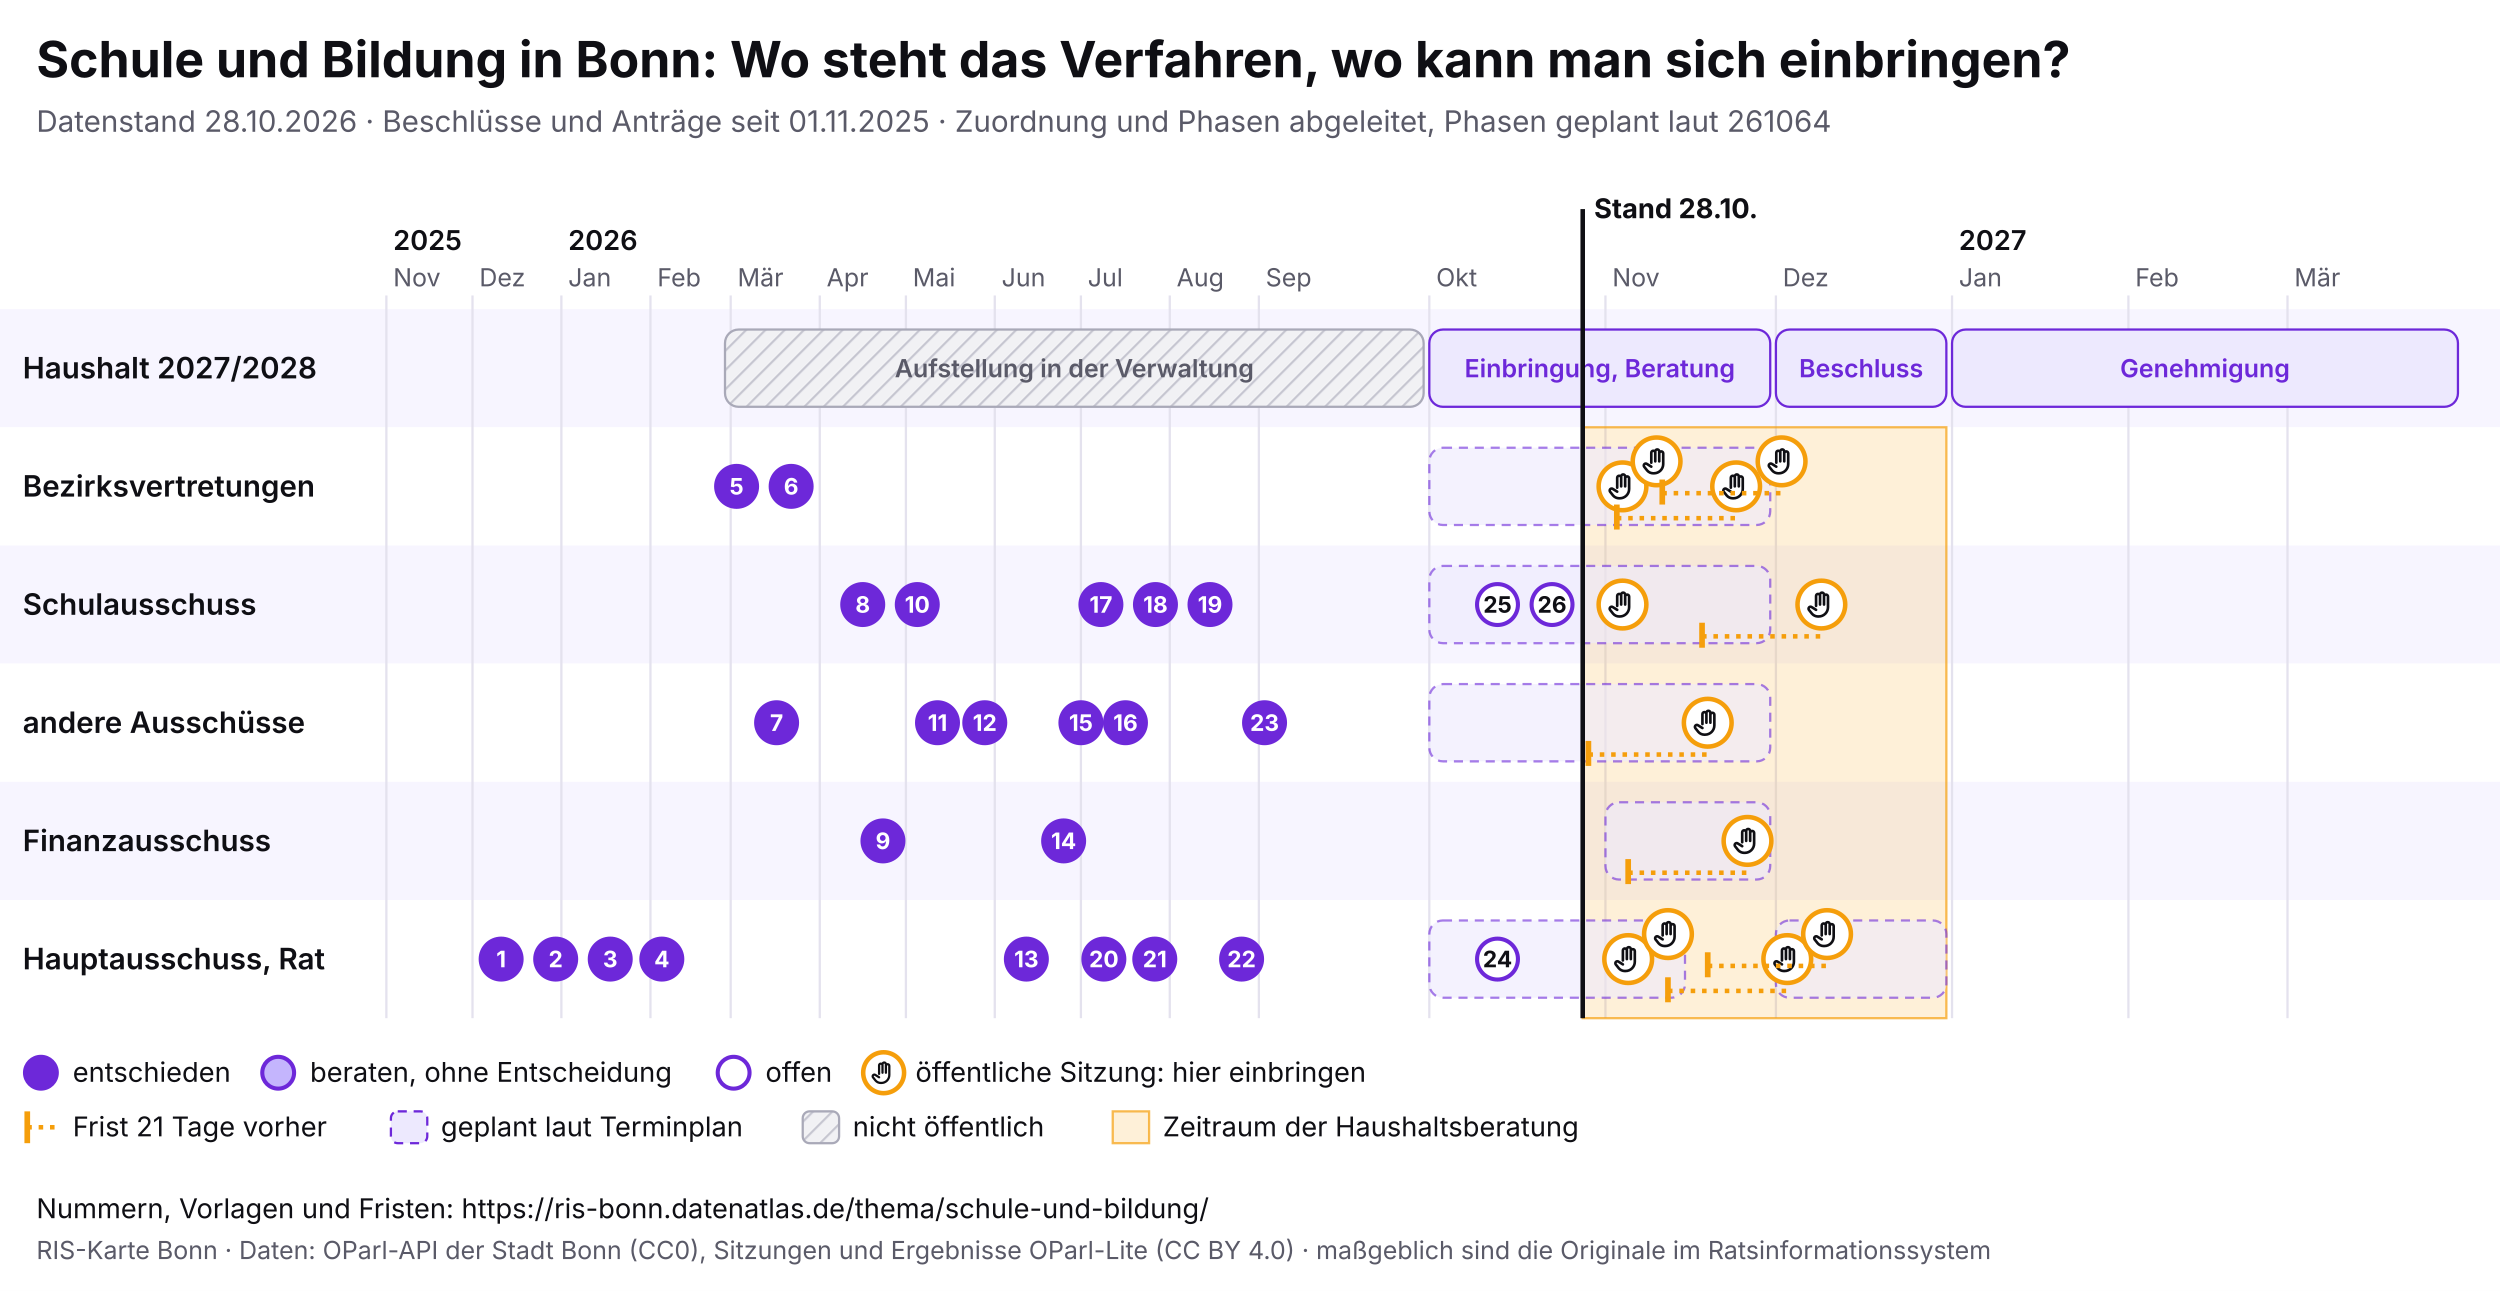
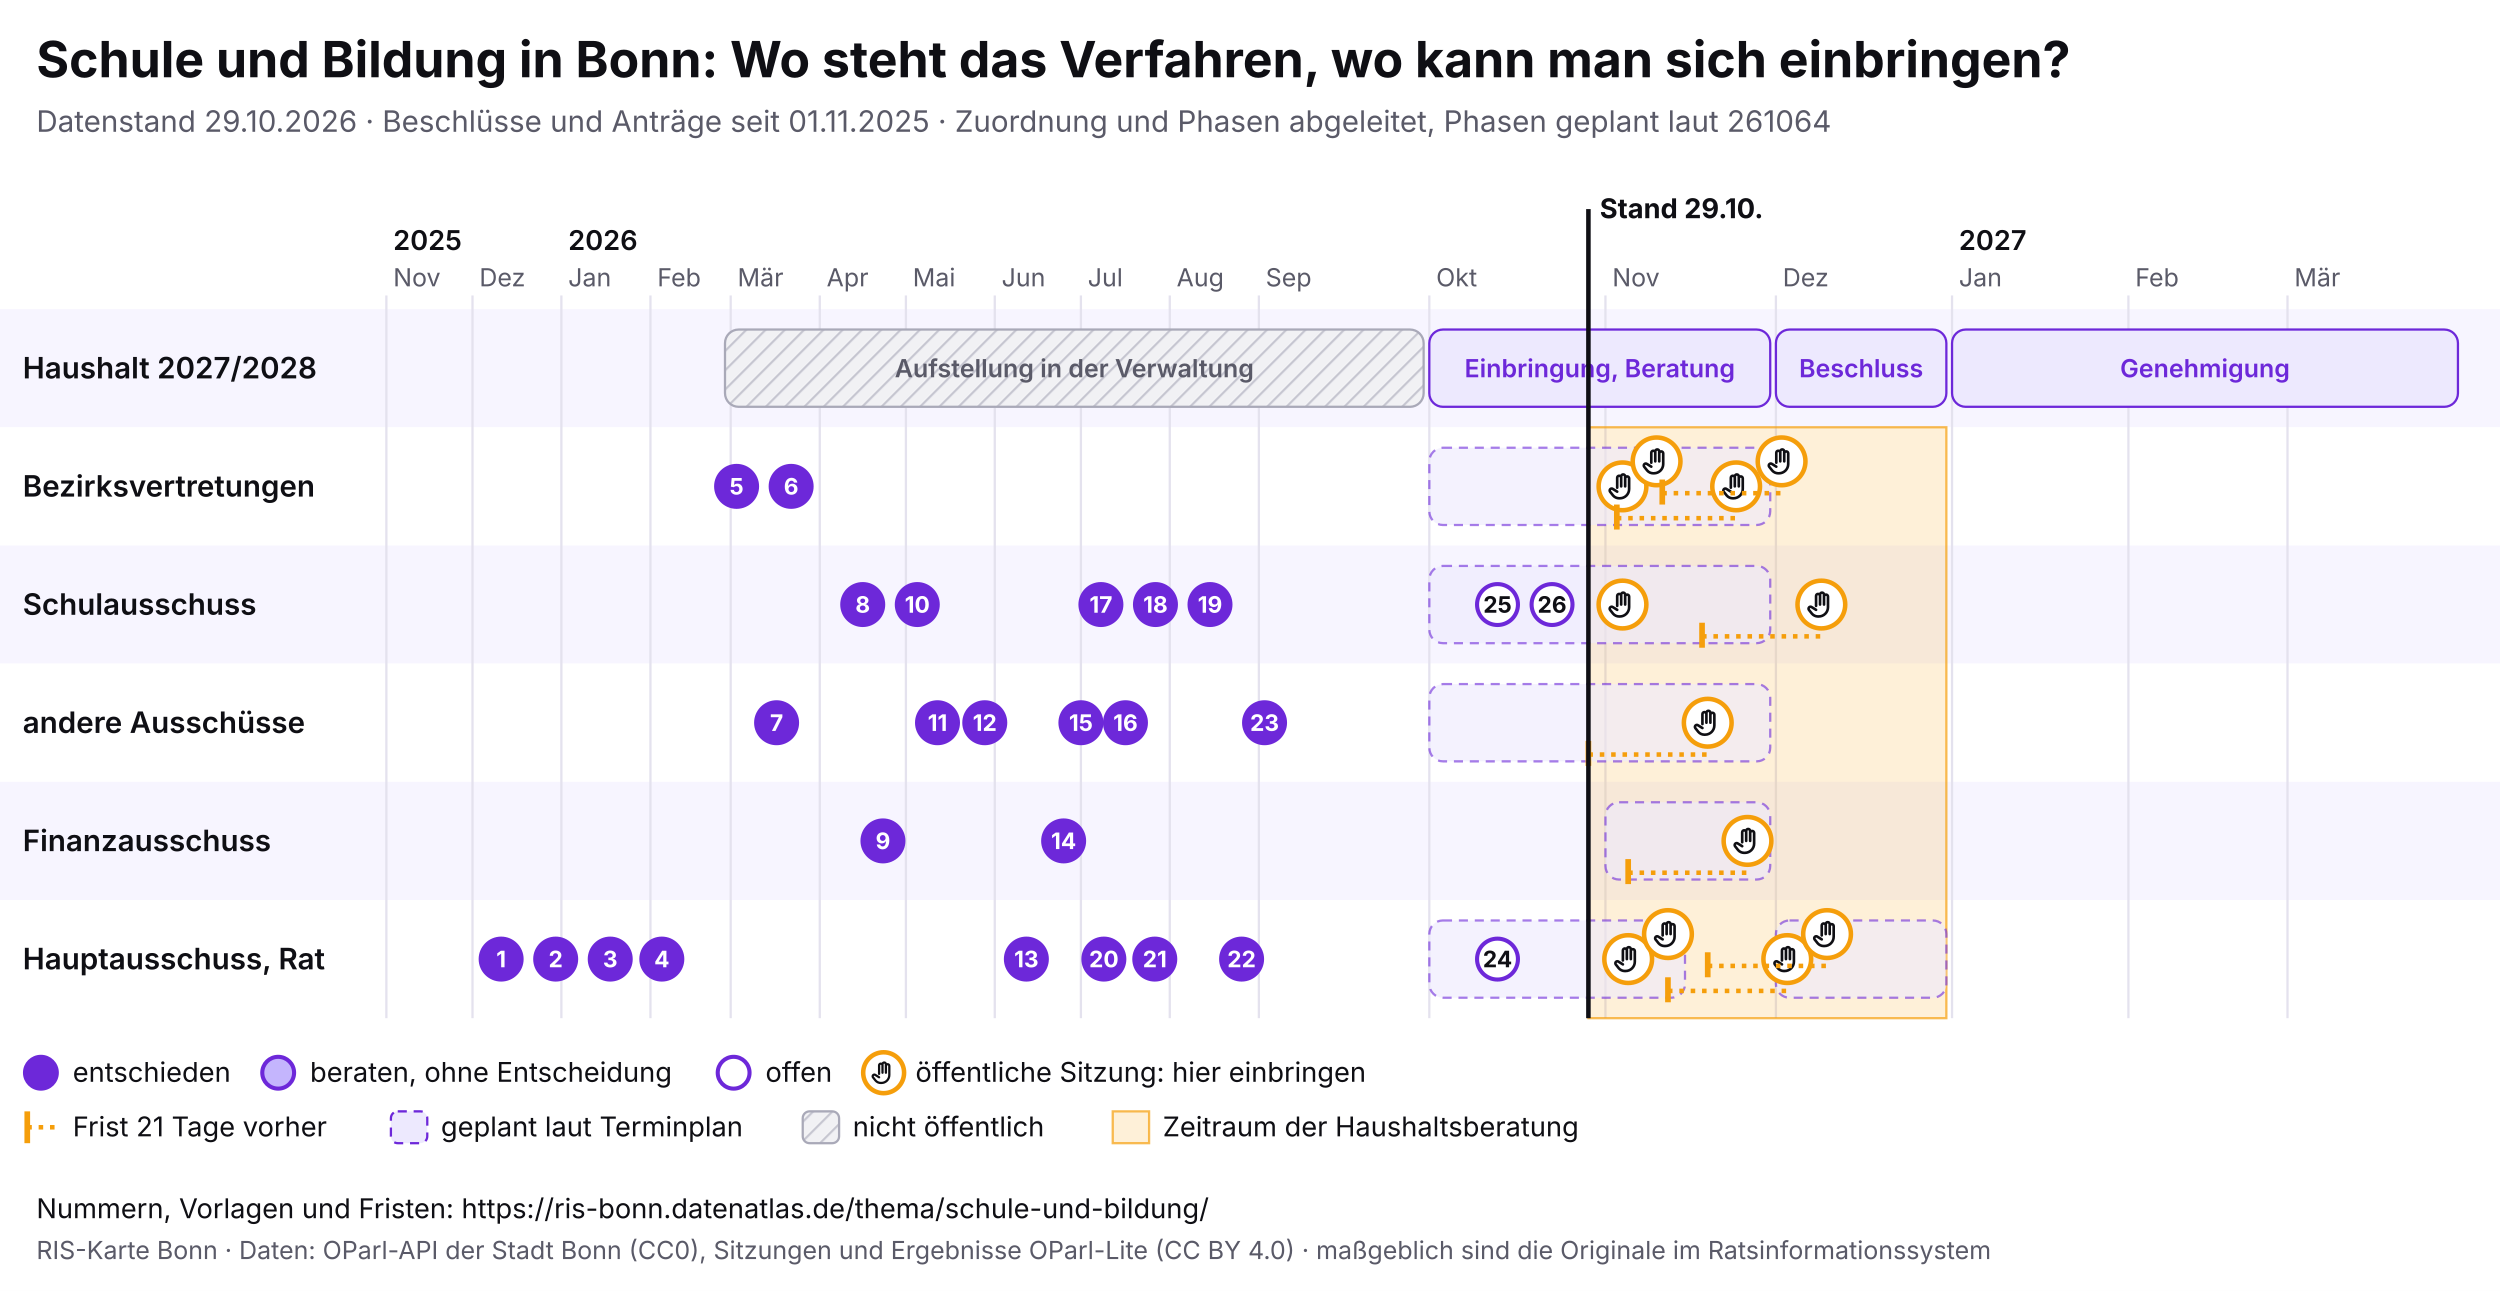
<svg xmlns="http://www.w3.org/2000/svg" viewBox="0 0 1100 568" width="1100" height="568" font-family="Inter, system-ui, sans-serif">
  <rect width="1100" height="568" fill="#ffffff" />
  <text x="16" y="34" font-size="22" font-weight="700" fill="#0f0f14">Schule und Bildung in Bonn: Wo steht das Verfahren, wo kann man sich einbringen?</text>
-   <text x="16" y="58" font-size="13" fill="#5a5a68">Datenstand 28.10.2026 · Beschlüsse und Anträge seit 01.11.2025 · Zuordnung und Phasen abgeleitet, Phasen geplant laut 261064</text>
+   <text x="16" y="58" font-size="13" fill="#5a5a68">Datenstand 29.10.2026 · Beschlüsse und Anträge seit 01.11.2025 · Zuordnung und Phasen abgeleitet, Phasen geplant laut 261064</text>
  <svg x="0" y="74" width="1100" height="440" viewBox="0 0 1100 440" font-family="Inter, system-ui, sans-serif">
    <defs>
      <pattern id="pb-schraffur" width="6" height="6" patternUnits="userSpaceOnUse" patternTransform="rotate(45)">
        <rect width="6" height="6" fill="#f1f1f4" />
        <line x1="0" y1="0" x2="0" y2="6" stroke="#c9c9d3" stroke-width="2" />
      </pattern>
      <symbol id="pb-hand" viewBox="0 0 24 24">
        <path d="M8 13V5.5a1.5 1.5 0 0 1 3 0V12M11 11V4.5a1.5 1.5 0 0 1 3 0V12M14 11.5V6a1.5 1.5 0 0 1 3 0v8a7 7 0 0 1-7 7h-.6a6 6 0 0 1-4.5-2.1L2.6 16a1.5 1.5 0 0 1 2.2-2L8 16" />
      </symbol>
    </defs>
    <rect x="0" y="62" width="1100" height="52" fill="#f7f5ff" />
    <text x="10" y="92.5" font-size="13" font-weight="600" fill="#0f0f14">Haushalt 2027/2028</text>
    <rect x="0" y="114" width="1100" height="52" fill="#ffffff" />
    <text x="10" y="144.5" font-size="13" font-weight="600" fill="#0f0f14">Bezirksvertretungen</text>
    <rect x="0" y="166" width="1100" height="52" fill="#f7f5ff" />
    <text x="10" y="196.5" font-size="13" font-weight="600" fill="#0f0f14">Schulausschuss</text>
    <rect x="0" y="218" width="1100" height="52" fill="#ffffff" />
    <text x="10" y="248.5" font-size="13" font-weight="600" fill="#0f0f14">andere Ausschüsse</text>
    <rect x="0" y="270" width="1100" height="52" fill="#f7f5ff" />
    <text x="10" y="300.5" font-size="13" font-weight="600" fill="#0f0f14">Finanzausschuss</text>
    <rect x="0" y="322" width="1100" height="52" fill="#ffffff" />
    <text x="10" y="352.5" font-size="13" font-weight="600" fill="#0f0f14">Hauptausschuss, Rat</text>
    <line x1="170.0" y1="56" x2="170.0" y2="374" stroke="#e4e2ee" />
    <text x="173.0" y="52" font-size="11" fill="#5a5a68">Nov</text>
    <text x="173.0" y="36" font-size="12" font-weight="600" fill="#0f0f14">2025</text>
    <line x1="207.9" y1="56" x2="207.9" y2="374" stroke="#e4e2ee" />
    <text x="210.9" y="52" font-size="11" fill="#5a5a68">Dez</text>
    <line x1="247.0" y1="56" x2="247.0" y2="374" stroke="#e4e2ee" />
    <text x="250.0" y="52" font-size="11" fill="#5a5a68">Jan</text>
    <text x="250.0" y="36" font-size="12" font-weight="600" fill="#0f0f14">2026</text>
    <line x1="286.2" y1="56" x2="286.2" y2="374" stroke="#e4e2ee" />
    <text x="289.2" y="52" font-size="11" fill="#5a5a68">Feb</text>
    <line x1="321.5" y1="56" x2="321.5" y2="374" stroke="#e4e2ee" />
    <text x="324.5" y="52" font-size="11" fill="#5a5a68">Mär</text>
    <line x1="360.7" y1="56" x2="360.7" y2="374" stroke="#e4e2ee" />
    <text x="363.7" y="52" font-size="11" fill="#5a5a68">Apr</text>
    <line x1="398.6" y1="56" x2="398.6" y2="374" stroke="#e4e2ee" />
    <text x="401.6" y="52" font-size="11" fill="#5a5a68">Mai</text>
    <line x1="437.7" y1="56" x2="437.7" y2="374" stroke="#e4e2ee" />
    <text x="440.7" y="52" font-size="11" fill="#5a5a68">Jun</text>
    <line x1="475.6" y1="56" x2="475.6" y2="374" stroke="#e4e2ee" />
    <text x="478.6" y="52" font-size="11" fill="#5a5a68">Jul</text>
    <line x1="514.7" y1="56" x2="514.7" y2="374" stroke="#e4e2ee" />
    <text x="517.7" y="52" font-size="11" fill="#5a5a68">Aug</text>
    <line x1="553.9" y1="56" x2="553.9" y2="374" stroke="#e4e2ee" />
    <text x="556.9" y="52" font-size="11" fill="#5a5a68">Sep</text>
    <line x1="628.9" y1="56" x2="628.9" y2="374" stroke="#e4e2ee" />
    <text x="631.9" y="52" font-size="11" fill="#5a5a68">Okt</text>
    <line x1="706.4" y1="56" x2="706.4" y2="374" stroke="#e4e2ee" />
    <text x="709.4" y="52" font-size="11" fill="#5a5a68">Nov</text>
    <line x1="781.4" y1="56" x2="781.4" y2="374" stroke="#e4e2ee" />
    <text x="784.4" y="52" font-size="11" fill="#5a5a68">Dez</text>
    <line x1="858.9" y1="56" x2="858.9" y2="374" stroke="#e4e2ee" />
    <text x="861.9" y="52" font-size="11" fill="#5a5a68">Jan</text>
    <text x="861.9" y="36" font-size="12" font-weight="600" fill="#0f0f14">2027</text>
    <line x1="936.5" y1="56" x2="936.5" y2="374" stroke="#e4e2ee" />
    <text x="939.5" y="52" font-size="11" fill="#5a5a68">Feb</text>
    <line x1="1006.5" y1="56" x2="1006.5" y2="374" stroke="#e4e2ee" />
    <text x="1009.5" y="52" font-size="11" fill="#5a5a68">Mär</text>
-     <rect x="696.4" y="114" width="160.0" height="260" fill="#f59e0b" fill-opacity="0.16" stroke="#f59e0b" stroke-opacity="0.7" />
+     <rect x="698.9" y="114" width="157.5" height="260" fill="#f59e0b" fill-opacity="0.16" stroke="#f59e0b" stroke-opacity="0.7" />
    <g>
      <rect x="319.0" y="71" width="307.4" height="34" rx="6" fill="url(#pb-schraffur)" stroke="#a9a9b8" />
      <text x="472.7" y="92.0" font-size="11" text-anchor="middle" font-weight="600" fill="#5a5a68">Aufstellung in der Verwaltung</text>
    </g>
    <g>
      <rect x="628.9" y="71" width="150.0" height="34" rx="6" fill="#ede9fe" stroke="#6d28d9" />
      <text x="703.9" y="92.0" font-size="11" text-anchor="middle" font-weight="600" fill="#6d28d9">Einbringung, Beratung</text>
    </g>
    <g>
      <rect x="781.4" y="71" width="75.0" height="34" rx="6" fill="#ede9fe" stroke="#6d28d9" />
      <text x="818.9" y="92.0" font-size="11" text-anchor="middle" font-weight="600" fill="#6d28d9">Beschluss</text>
    </g>
    <g>
      <rect x="858.9" y="71" width="222.6" height="34" rx="6" fill="#ede9fe" stroke="#6d28d9" />
      <text x="970.2" y="92.0" font-size="11" text-anchor="middle" font-weight="600" fill="#6d28d9">Genehmigung</text>
    </g>
    <g>
      <rect x="628.9" y="123" width="150.0" height="34" rx="6" fill="#ede9fe" fill-opacity="0.6" stroke="#6d28d9" stroke-opacity="0.6" stroke-dasharray="4 3" />
    </g>
    <g>
      <rect x="628.9" y="175" width="150.0" height="34" rx="6" fill="#ede9fe" fill-opacity="0.6" stroke="#6d28d9" stroke-opacity="0.6" stroke-dasharray="4 3" />
    </g>
    <g>
      <rect x="628.9" y="227" width="150.0" height="34" rx="6" fill="#ede9fe" fill-opacity="0.6" stroke="#6d28d9" stroke-opacity="0.6" stroke-dasharray="4 3" />
    </g>
    <g>
      <rect x="706.4" y="279" width="72.5" height="34" rx="6" fill="#ede9fe" fill-opacity="0.6" stroke="#6d28d9" stroke-opacity="0.6" stroke-dasharray="4 3" />
    </g>
    <g>
      <rect x="628.9" y="331" width="112.5" height="34" rx="6" fill="#ede9fe" fill-opacity="0.6" stroke="#6d28d9" stroke-opacity="0.6" stroke-dasharray="4 3" />
    </g>
    <g>
      <rect x="781.4" y="331" width="75.0" height="34" rx="6" fill="#ede9fe" fill-opacity="0.6" stroke="#6d28d9" stroke-opacity="0.6" stroke-dasharray="4 3" />
    </g>
    <g>
      <circle cx="713.9" cy="140.0" r="10.5" fill="#fff" stroke="#f59e0b" stroke-width="2" />
      <use href="#pb-hand" x="706.9" y="133.0" width="14" height="14" fill="none" stroke="#0f0f14" stroke-width="2" stroke-linecap="round" stroke-linejoin="round" />
    </g>
    <g>
      <circle cx="713.9" cy="192.0" r="10.5" fill="#fff" stroke="#f59e0b" stroke-width="2" />
      <use href="#pb-hand" x="706.9" y="185.0" width="14" height="14" fill="none" stroke="#0f0f14" stroke-width="2" stroke-linecap="round" stroke-linejoin="round" />
    </g>
    <g>
      <circle cx="716.4" cy="348.0" r="10.5" fill="#fff" stroke="#f59e0b" stroke-width="2" />
      <use href="#pb-hand" x="709.4" y="341.0" width="14" height="14" fill="none" stroke="#0f0f14" stroke-width="2" stroke-linecap="round" stroke-linejoin="round" />
    </g>
    <g>
      <circle cx="728.9" cy="129.0" r="10.5" fill="#fff" stroke="#f59e0b" stroke-width="2" />
      <use href="#pb-hand" x="721.9" y="122.0" width="14" height="14" fill="none" stroke="#0f0f14" stroke-width="2" stroke-linecap="round" stroke-linejoin="round" />
    </g>
    <g>
      <circle cx="733.9" cy="337.0" r="10.5" fill="#fff" stroke="#f59e0b" stroke-width="2" />
      <use href="#pb-hand" x="726.9" y="330.0" width="14" height="14" fill="none" stroke="#0f0f14" stroke-width="2" stroke-linecap="round" stroke-linejoin="round" />
    </g>
    <line x1="698.9" y1="258.0" x2="751.4" y2="258.0" stroke="#f59e0b" stroke-width="2" stroke-dasharray="2 3" />
    <line x1="698.9" y1="252.0" x2="698.9" y2="263.0" stroke="#f59e0b" stroke-width="2.5" />
    <g>
      <circle cx="751.4" cy="244.0" r="10.5" fill="#fff" stroke="#f59e0b" stroke-width="2" />
      <use href="#pb-hand" x="744.4" y="237.0" width="14" height="14" fill="none" stroke="#0f0f14" stroke-width="2" stroke-linecap="round" stroke-linejoin="round" />
    </g>
    <line x1="711.4" y1="154.0" x2="763.9" y2="154.0" stroke="#f59e0b" stroke-width="2" stroke-dasharray="2 3" />
    <line x1="711.4" y1="148.0" x2="711.4" y2="159.0" stroke="#f59e0b" stroke-width="2.5" />
    <g>
      <circle cx="763.9" cy="140.0" r="10.5" fill="#fff" stroke="#f59e0b" stroke-width="2" />
      <use href="#pb-hand" x="756.9" y="133.0" width="14" height="14" fill="none" stroke="#0f0f14" stroke-width="2" stroke-linecap="round" stroke-linejoin="round" />
    </g>
    <line x1="716.4" y1="310.0" x2="768.9" y2="310.0" stroke="#f59e0b" stroke-width="2" stroke-dasharray="2 3" />
    <line x1="716.4" y1="304.0" x2="716.4" y2="315.0" stroke="#f59e0b" stroke-width="2.5" />
    <g>
      <circle cx="768.9" cy="296.0" r="10.5" fill="#fff" stroke="#f59e0b" stroke-width="2" />
      <use href="#pb-hand" x="761.9" y="289.0" width="14" height="14" fill="none" stroke="#0f0f14" stroke-width="2" stroke-linecap="round" stroke-linejoin="round" />
    </g>
    <line x1="731.4" y1="143.0" x2="783.9" y2="143.0" stroke="#f59e0b" stroke-width="2" stroke-dasharray="2 3" />
    <line x1="731.4" y1="137.0" x2="731.4" y2="148.0" stroke="#f59e0b" stroke-width="2.5" />
    <g>
      <circle cx="783.9" cy="129.0" r="10.5" fill="#fff" stroke="#f59e0b" stroke-width="2" />
      <use href="#pb-hand" x="776.9" y="122.0" width="14" height="14" fill="none" stroke="#0f0f14" stroke-width="2" stroke-linecap="round" stroke-linejoin="round" />
    </g>
    <line x1="733.9" y1="362.0" x2="786.4" y2="362.0" stroke="#f59e0b" stroke-width="2" stroke-dasharray="2 3" />
    <line x1="733.9" y1="356.0" x2="733.9" y2="367.0" stroke="#f59e0b" stroke-width="2.5" />
    <g>
      <circle cx="786.4" cy="348.0" r="10.5" fill="#fff" stroke="#f59e0b" stroke-width="2" />
      <use href="#pb-hand" x="779.4" y="341.0" width="14" height="14" fill="none" stroke="#0f0f14" stroke-width="2" stroke-linecap="round" stroke-linejoin="round" />
    </g>
    <line x1="748.9" y1="206.0" x2="801.4" y2="206.0" stroke="#f59e0b" stroke-width="2" stroke-dasharray="2 3" />
    <line x1="748.9" y1="200.0" x2="748.9" y2="211.0" stroke="#f59e0b" stroke-width="2.5" />
    <g>
      <circle cx="801.4" cy="192.0" r="10.5" fill="#fff" stroke="#f59e0b" stroke-width="2" />
      <use href="#pb-hand" x="794.4" y="185.0" width="14" height="14" fill="none" stroke="#0f0f14" stroke-width="2" stroke-linecap="round" stroke-linejoin="round" />
    </g>
    <line x1="751.4" y1="351.0" x2="803.9" y2="351.0" stroke="#f59e0b" stroke-width="2" stroke-dasharray="2 3" />
    <line x1="751.4" y1="345.0" x2="751.4" y2="356.0" stroke="#f59e0b" stroke-width="2.5" />
    <g>
      <circle cx="803.9" cy="337.0" r="10.5" fill="#fff" stroke="#f59e0b" stroke-width="2" />
      <use href="#pb-hand" x="796.9" y="330.0" width="14" height="14" fill="none" stroke="#0f0f14" stroke-width="2" stroke-linecap="round" stroke-linejoin="round" />
    </g>
    <g>
      <circle cx="220.5" cy="348.0" r="9" fill="#6d28d9" stroke="#6d28d9" stroke-width="1.8" />
      <text x="220.5" y="351.6" font-size="10" font-weight="700" text-anchor="middle" fill="#fff">1</text>
    </g>
    <g>
      <circle cx="244.5" cy="348.0" r="9" fill="#6d28d9" stroke="#6d28d9" stroke-width="1.8" />
      <text x="244.5" y="351.6" font-size="10" font-weight="700" text-anchor="middle" fill="#fff">2</text>
    </g>
    <g>
      <circle cx="268.5" cy="348.0" r="9" fill="#6d28d9" stroke="#6d28d9" stroke-width="1.8" />
      <text x="268.5" y="351.6" font-size="10" font-weight="700" text-anchor="middle" fill="#fff">3</text>
    </g>
    <g>
      <circle cx="291.2" cy="348.0" r="9" fill="#6d28d9" stroke="#6d28d9" stroke-width="1.8" />
      <text x="291.2" y="351.6" font-size="10" font-weight="700" text-anchor="middle" fill="#fff">4</text>
    </g>
    <g>
      <circle cx="324.1" cy="140.0" r="9" fill="#6d28d9" stroke="#6d28d9" stroke-width="1.8" />
      <text x="324.1" y="143.6" font-size="10" font-weight="700" text-anchor="middle" fill="#fff">5</text>
    </g>
    <g>
      <circle cx="348.1" cy="140.0" r="9" fill="#6d28d9" stroke="#6d28d9" stroke-width="1.8" />
      <text x="348.1" y="143.6" font-size="10" font-weight="700" text-anchor="middle" fill="#fff">6</text>
    </g>
    <g>
      <circle cx="341.7" cy="244.0" r="9" fill="#6d28d9" stroke="#6d28d9" stroke-width="1.8" />
      <text x="341.7" y="247.6" font-size="10" font-weight="700" text-anchor="middle" fill="#fff">7</text>
    </g>
    <g>
      <circle cx="379.6" cy="192.0" r="9" fill="#6d28d9" stroke="#6d28d9" stroke-width="1.8" />
      <text x="379.6" y="195.6" font-size="10" font-weight="700" text-anchor="middle" fill="#fff">8</text>
    </g>
    <g>
      <circle cx="388.5" cy="296.0" r="9" fill="#6d28d9" stroke="#6d28d9" stroke-width="1.8" />
      <text x="388.5" y="299.6" font-size="10" font-weight="700" text-anchor="middle" fill="#fff">9</text>
    </g>
    <g>
      <circle cx="403.6" cy="192.0" r="9" fill="#6d28d9" stroke="#6d28d9" stroke-width="1.8" />
      <text x="403.6" y="195.6" font-size="10" font-weight="700" text-anchor="middle" fill="#fff">10</text>
    </g>
    <g>
      <circle cx="412.5" cy="244.0" r="9" fill="#6d28d9" stroke="#6d28d9" stroke-width="1.8" />
      <text x="412.5" y="247.6" font-size="10" font-weight="700" text-anchor="middle" fill="#fff">11</text>
    </g>
    <g>
      <circle cx="433.3" cy="244.0" r="9" fill="#6d28d9" stroke="#6d28d9" stroke-width="1.8" />
      <text x="433.3" y="247.6" font-size="10" font-weight="700" text-anchor="middle" fill="#fff">12</text>
    </g>
    <g>
      <circle cx="451.6" cy="348.0" r="9" fill="#6d28d9" stroke="#6d28d9" stroke-width="1.8" />
      <text x="451.6" y="351.6" font-size="10" font-weight="700" text-anchor="middle" fill="#fff">13</text>
    </g>
    <g>
      <circle cx="468.0" cy="296.0" r="9" fill="#6d28d9" stroke="#6d28d9" stroke-width="1.8" />
      <text x="468.0" y="299.6" font-size="10" font-weight="700" text-anchor="middle" fill="#fff">14</text>
    </g>
    <g>
      <circle cx="475.6" cy="244.0" r="9" fill="#6d28d9" stroke="#6d28d9" stroke-width="1.8" />
      <text x="475.6" y="247.6" font-size="10" font-weight="700" text-anchor="middle" fill="#fff">15</text>
    </g>
    <g>
      <circle cx="495.2" cy="244.0" r="9" fill="#6d28d9" stroke="#6d28d9" stroke-width="1.8" />
      <text x="495.2" y="247.6" font-size="10" font-weight="700" text-anchor="middle" fill="#fff">16</text>
    </g>
    <g>
      <circle cx="484.4" cy="192.0" r="9" fill="#6d28d9" stroke="#6d28d9" stroke-width="1.8" />
      <text x="484.4" y="195.6" font-size="10" font-weight="700" text-anchor="middle" fill="#fff">17</text>
    </g>
    <g>
      <circle cx="508.4" cy="192.0" r="9" fill="#6d28d9" stroke="#6d28d9" stroke-width="1.8" />
      <text x="508.4" y="195.6" font-size="10" font-weight="700" text-anchor="middle" fill="#fff">18</text>
    </g>
    <g>
      <circle cx="532.4" cy="192.0" r="9" fill="#6d28d9" stroke="#6d28d9" stroke-width="1.8" />
      <text x="532.4" y="195.6" font-size="10" font-weight="700" text-anchor="middle" fill="#fff">19</text>
    </g>
    <g>
      <circle cx="485.7" cy="348.0" r="9" fill="#6d28d9" stroke="#6d28d9" stroke-width="1.8" />
      <text x="485.7" y="351.6" font-size="10" font-weight="700" text-anchor="middle" fill="#fff">20</text>
    </g>
    <g>
      <circle cx="508.1" cy="348.0" r="9" fill="#6d28d9" stroke="#6d28d9" stroke-width="1.8" />
      <text x="508.1" y="351.6" font-size="10" font-weight="700" text-anchor="middle" fill="#fff">21</text>
    </g>
    <g>
      <circle cx="546.3" cy="348.0" r="9" fill="#6d28d9" stroke="#6d28d9" stroke-width="1.8" />
      <text x="546.3" y="351.6" font-size="10" font-weight="700" text-anchor="middle" fill="#fff">22</text>
    </g>
    <g>
      <circle cx="556.4" cy="244.0" r="9" fill="#6d28d9" stroke="#6d28d9" stroke-width="1.8" />
      <text x="556.4" y="247.6" font-size="10" font-weight="700" text-anchor="middle" fill="#fff">23</text>
    </g>
    <g>
      <circle cx="658.9" cy="348.0" r="9" fill="#fff" stroke="#6d28d9" stroke-width="1.8" />
      <text x="658.9" y="351.6" font-size="10" font-weight="700" text-anchor="middle" fill="#0f0f14">24</text>
    </g>
    <g>
      <circle cx="658.9" cy="192.0" r="9" fill="#fff" stroke="#6d28d9" stroke-width="1.8" />
      <text x="658.9" y="195.6" font-size="10" font-weight="700" text-anchor="middle" fill="#0f0f14">25</text>
    </g>
    <g>
      <circle cx="682.9" cy="192.0" r="9" fill="#fff" stroke="#6d28d9" stroke-width="1.8" />
      <text x="682.9" y="195.6" font-size="10" font-weight="700" text-anchor="middle" fill="#0f0f14">26</text>
    </g>
-     <line x1="696.4" y1="18" x2="696.4" y2="374" stroke="#0f0f14" stroke-width="2" pointer-events="none" />
-     <text x="701.4" y="22" font-size="12" font-weight="700" fill="#0f0f14">Stand 28.10.</text>
+     <line x1="698.9" y1="18" x2="698.9" y2="374" stroke="#0f0f14" stroke-width="2" pointer-events="none" />
+     <text x="703.9" y="22" font-size="12" font-weight="700" fill="#0f0f14">Stand 29.10.</text>
    <circle cx="18" cy="398" r="7" fill="#6d28d9" stroke="#6d28d9" stroke-width="1.8" />
    <text x="32" y="402" font-size="12" fill="#0f0f14">entschieden</text>
    <circle cx="122.4" cy="398" r="7" fill="#c4b5fd" stroke="#6d28d9" stroke-width="1.8" />
    <text x="136.4" y="402" font-size="12" fill="#0f0f14">beraten, ohne Entscheidung</text>
    <circle cx="322.8" cy="398" r="7" fill="#fff" stroke="#6d28d9" stroke-width="1.8" />
    <text x="336.8" y="402" font-size="12" fill="#0f0f14">offen</text>
    <circle cx="388.8" cy="398" r="9" fill="#fff" stroke="#f59e0b" stroke-width="2" />
    <use href="#pb-hand" x="382.8" y="392" width="12" height="12" fill="none" stroke="#0f0f14" stroke-width="2" stroke-linecap="round" stroke-linejoin="round" />
    <text x="402.8" y="402" font-size="12" fill="#0f0f14">öffentliche Sitzung: hier einbringen</text>
    <line x1="12" y1="415" x2="12" y2="429" stroke="#f59e0b" stroke-width="2.5" />
    <line x1="12" y1="422" x2="26" y2="422" stroke="#f59e0b" stroke-width="2" stroke-dasharray="2 3" />
    <text x="32" y="426" font-size="12" fill="#0f0f14">Frist 21 Tage vorher</text>
    <rect x="172.0" y="415" width="16" height="14" rx="3" fill="#ede9fe" stroke="#6d28d9" stroke-dasharray="4 3" />
    <text x="194.0" y="426" font-size="12" fill="#0f0f14">geplant laut Terminplan</text>
    <rect x="353.2" y="415" width="16" height="14" rx="3" fill="url(#pb-schraffur)" stroke="#a9a9b8" />
    <text x="375.2" y="426" font-size="12" fill="#0f0f14">nicht öffentlich</text>
    <rect x="489.6" y="415" width="16" height="14" fill="#f59e0b" fill-opacity="0.16" stroke="#f59e0b" stroke-opacity="0.7" />
    <text x="511.6" y="426" font-size="12" fill="#0f0f14">Zeitraum der Haushaltsberatung</text>
  </svg>
  <text x="16" y="536" font-size="12" fill="#0f0f14">Nummern, Vorlagen und Fristen: https://ris-bonn.datenatlas.de/thema/schule-und-bildung/</text>
  <text x="16" y="554" font-size="11" fill="#5a5a68">RIS-Karte Bonn · Daten: OParl-API der Stadt Bonn (CC0), Sitzungen und Ergebnisse OParl-Lite (CC BY 4.0) · maßgeblich sind die Originale im Ratsinformationssystem</text>
</svg>
